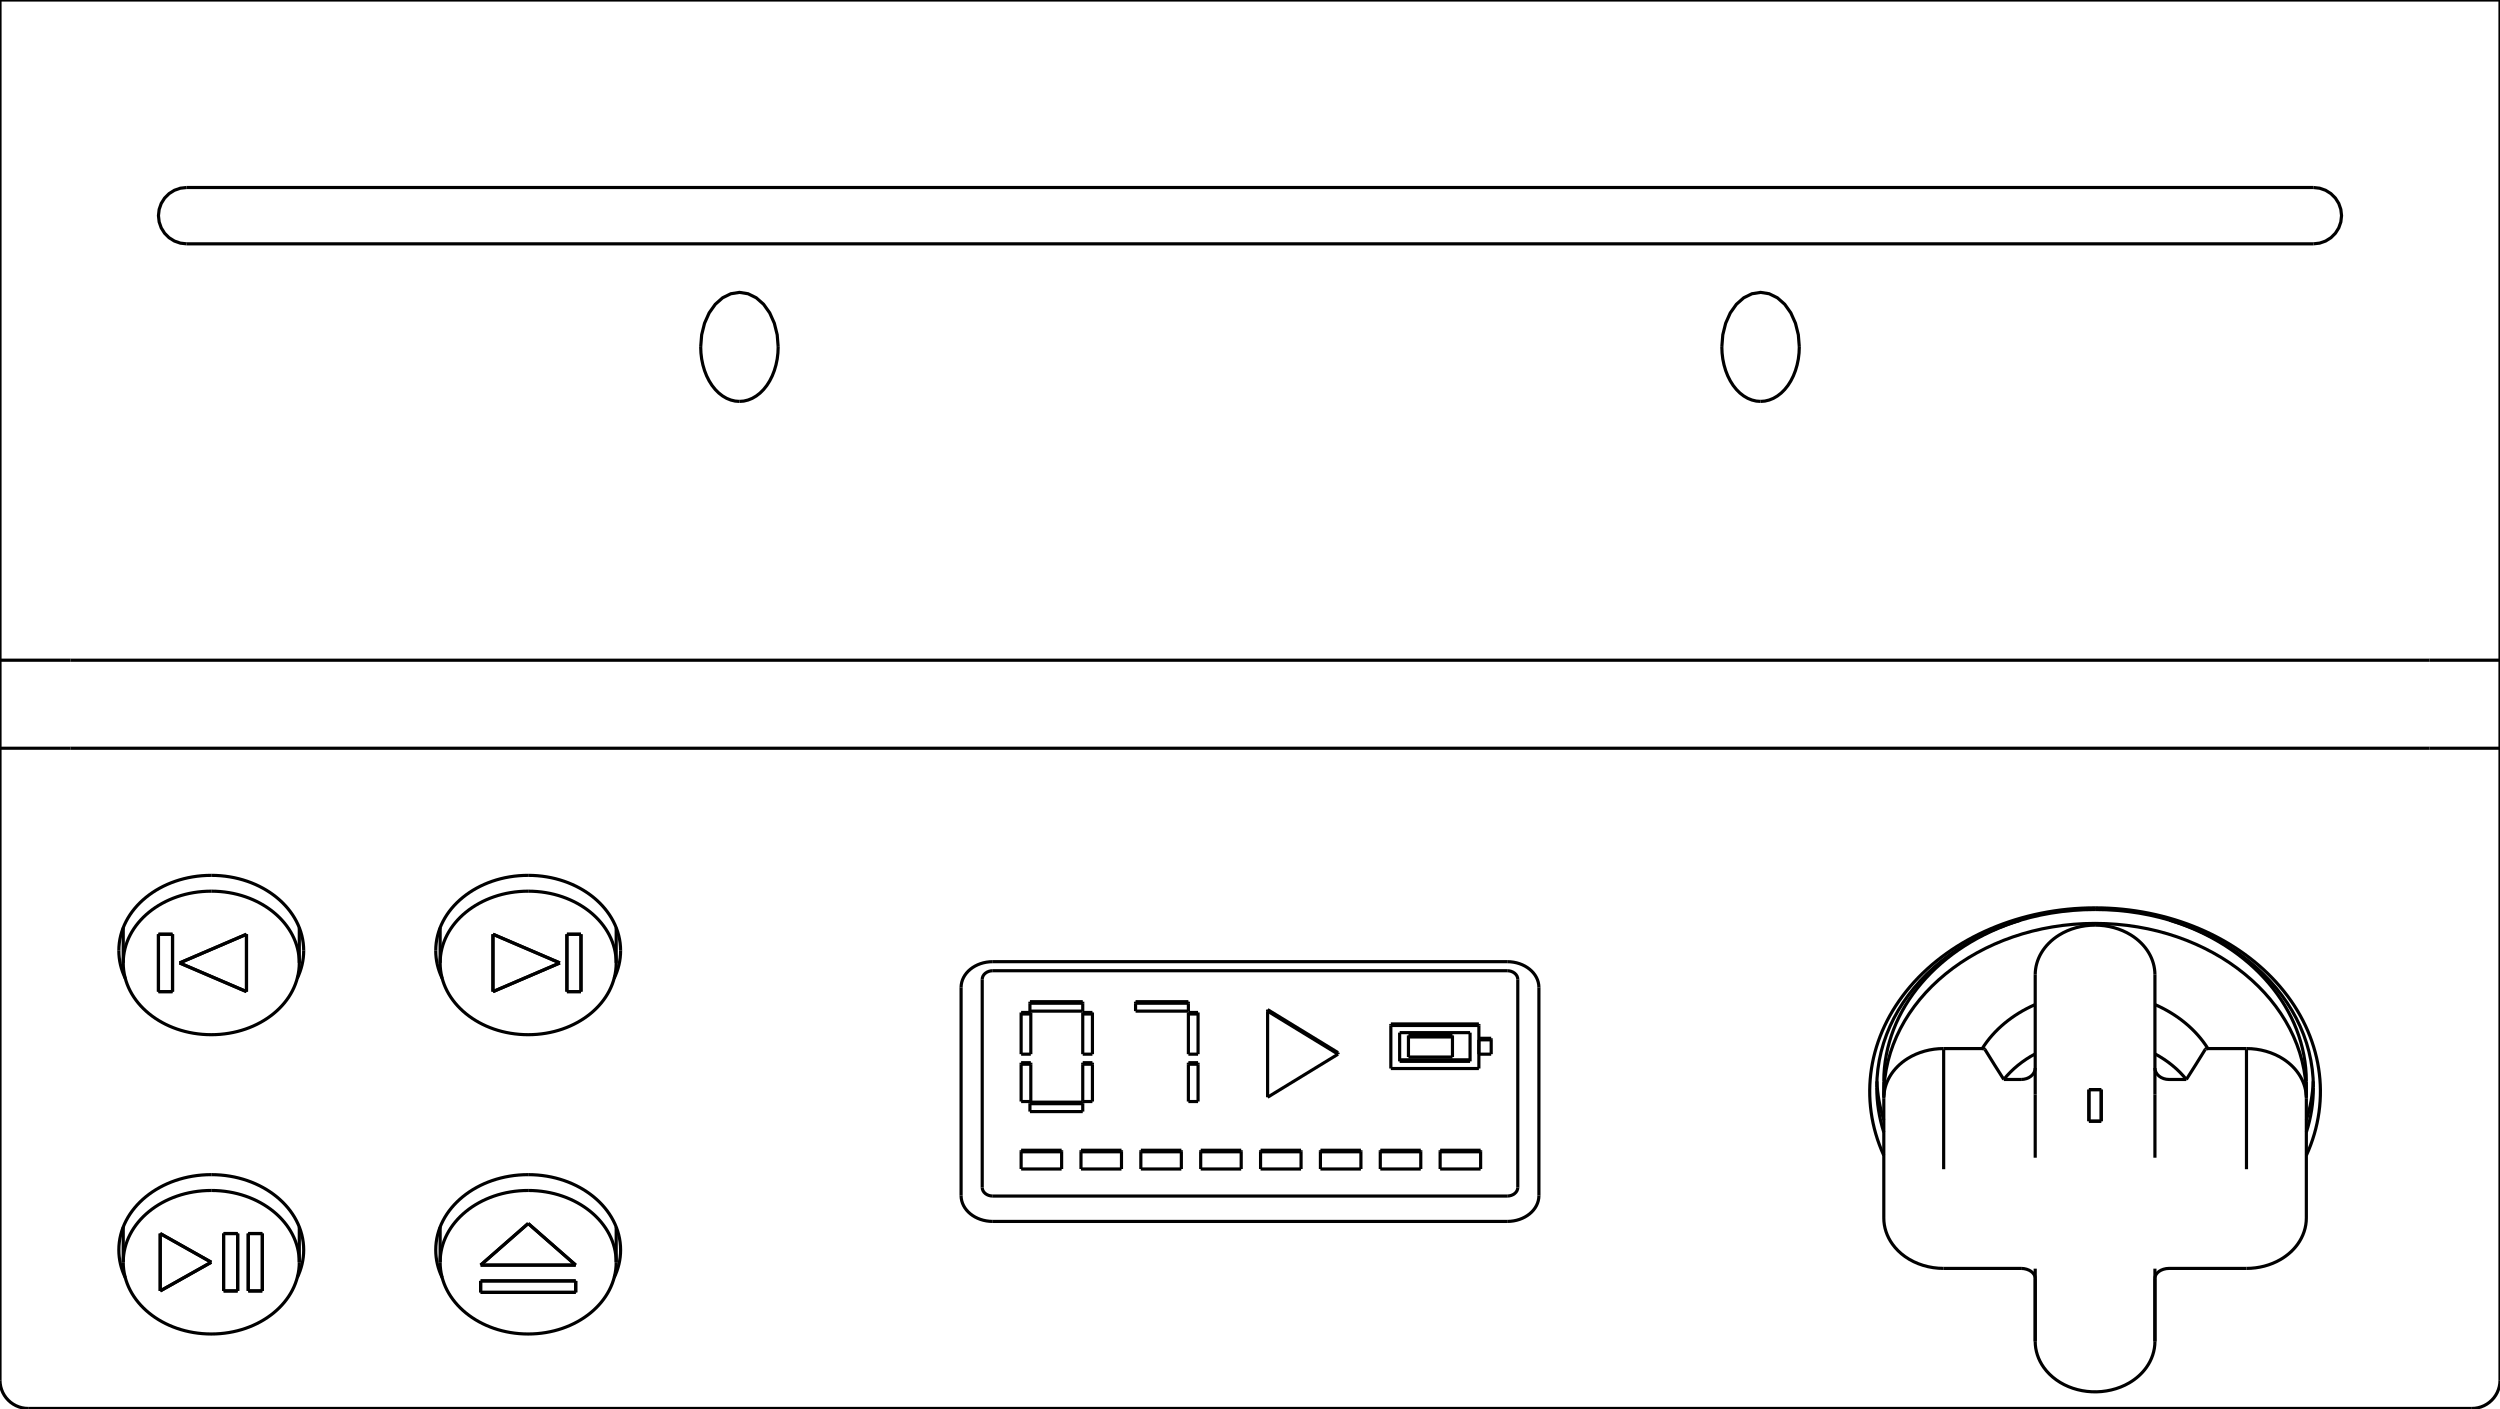
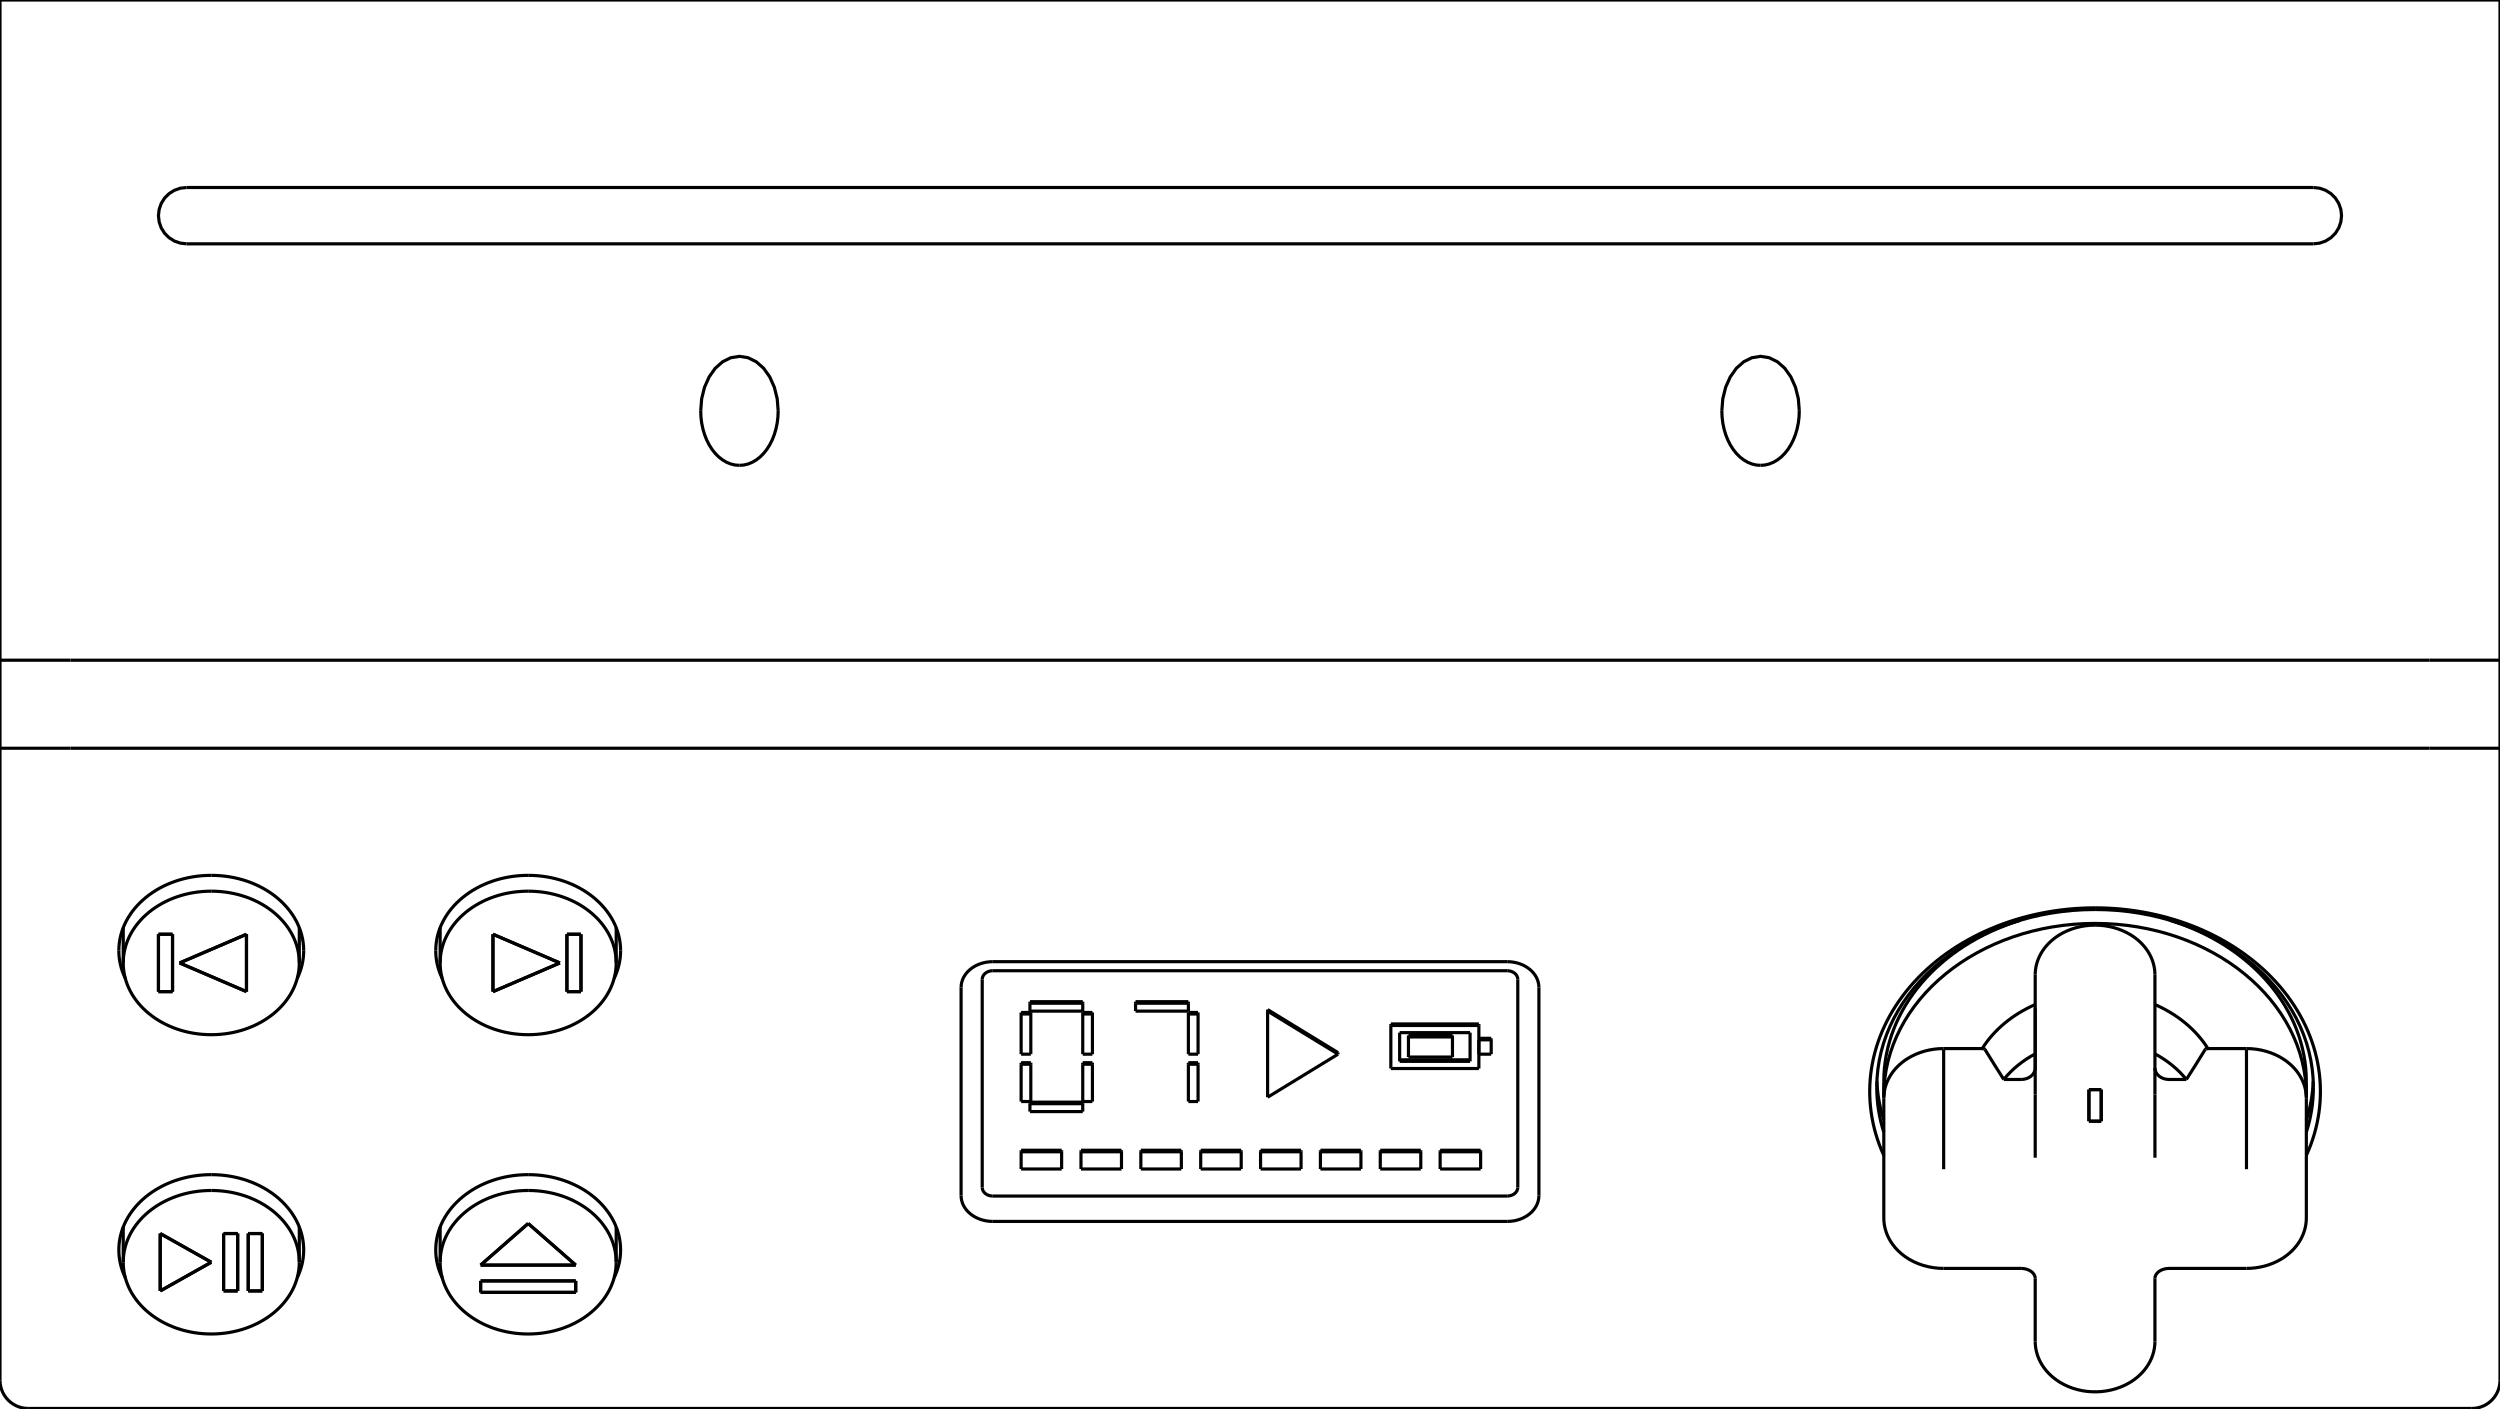
- <svg xmlns="http://www.w3.org/2000/svg" width="142mm" height="80mm" viewBox="-71 -80 142 80">
+ <svg xmlns="http://www.w3.org/2000/svg" width="142.0mm" height="80mm" viewBox="-71 -80 142.0 80">
  <g fill="none" stroke="rgb(0, 0, 0)" stroke-linecap="butt" stroke-linejoin="miter" stroke-width="0.18" transform="scale(1, -1)">
    <path id="1" d=" M -54 8.305 L -54 10.305 " />
    <path id="2" d=" M -64 8.305 L -64 10.305 " />
    <path id="3" d=" M -36 8.305 L -36 10.305 " />
    <path id="4" d=" M -46 8.305 L -46 10.305 " />
    <path id="5" d=" M -54 25.305 L -54 27.305 " />
    <path id="6" d=" M -64 25.305 L -64 27.305 " />
    <path id="7" d=" M -36 25.305 L -36 27.305 " />
    <path id="8" d=" M -46 25.305 L -46 27.305 " />
    <path id="9" d=" M 36 18.579 L 36 17.768 " />
    <path id="10" d=" M 60 18.579 L 60 17.768 " />
    <path d="M36, 17.623 C36, 18.05 36.118, 18.477 36.344, 18.86  C36.578, 19.259 36.929, 19.611 37.358, 19.878  C37.941, 20.242 38.669, 20.443 39.4, 20.441 " />
    <path d="M56.6, 20.441 C57.351, 20.443 58.099, 20.23 58.69, 19.848  C59.099, 19.584 59.434, 19.241 59.66, 18.854  C59.883, 18.472 60, 18.048 60, 17.623 " />
    <path id="13" d=" M 54.334 20.441 L 56.6 20.441 " />
    <path d="M48, 27.452 C48.728, 27.453 49.453, 27.254 50.035, 26.893  C50.463, 26.628 50.814, 26.279 51.05, 25.881  C51.28, 25.495 51.4, 25.065 51.4, 24.634 " />
    <path d="M44.6, 24.634 C44.6, 25.062 44.719, 25.489 44.945, 25.873  C45.18, 26.272 45.53, 26.623 45.959, 26.889  C46.541, 27.253 47.269, 27.453 48, 27.452 " />
    <path id="16" d=" M 39.4 20.441 L 41.666 20.441 " />
    <path id="17" d=" M 36 10.818 L 36 17.623 " />
    <path id="18" d=" M 60 10.818 L 60 17.623 " />
    <path d="M39.4, 7.954 C38.605, 7.952 37.814, 8.193 37.206, 8.627  C36.922, 8.829 36.682, 9.066 36.489, 9.336  C36.171, 9.777 35.999, 10.297 36, 10.818 " />
    <path id="20" d=" M 43.8 7.954 L 39.4 7.954 " />
    <path d="M51.4, 3.807 C51.401, 3.284 51.228, 2.763 50.908, 2.32  C50.661, 1.976 50.328, 1.678 49.937, 1.451  C49.319, 1.09 48.557, 0.911 47.807, 0.948  C47.076, 0.981 46.362, 1.219 45.803, 1.619  C45.519, 1.822 45.28, 2.058 45.086, 2.328  C44.77, 2.769 44.599, 3.287 44.6, 3.807 " />
    <path id="22" d=" M 56.6 7.954 L 52.2 7.954 " />
    <path d="M60, 10.818 C60.001, 10.295 59.828, 9.774 59.508, 9.331  C59.261, 8.987 58.928, 8.689 58.537, 8.462  C57.972, 8.132 57.287, 7.953 56.6, 7.954 " />
    <path d="M44.6, 7.394 C44.602, 7.46 44.581, 7.529 44.539, 7.603  C44.518, 7.637 44.491, 7.672 44.458, 7.706  C44.432, 7.733 44.402, 7.758 44.368, 7.783  C44.23, 7.884 44.018, 7.955 43.8, 7.954 " />
    <path d="M52.2, 7.954 C51.981, 7.955 51.767, 7.883 51.629, 7.781  C51.595, 7.756 51.566, 7.731 51.54, 7.704  C51.507, 7.669 51.48, 7.635 51.46, 7.601  C51.419, 7.528 51.399, 7.459 51.4, 7.394 " />
  </g>
  <g fill="none" stroke="rgb(0, 0, 0)" stroke-linecap="butt" stroke-linejoin="miter" stroke-width="0.18" transform="scale(1, -1)">
    <path id="1" d=" M -69.4 1.832e-14 L 69.4 1.832e-14 " />
    <path d="M-69.4, 1.77636e-14 L-69.579, 0.01  L-69.756, 0.04  L-69.928, 0.09  L-70.094, 0.158  L-70.251, 0.245  L-70.398, 0.349  L-70.531, 0.469  L-70.651, 0.602  L-70.755, 0.749  L-70.842, 0.906  L-70.91, 1.072  L-70.96, 1.244  L-70.99, 1.421  L-71, 1.6 " />
    <path d="M69.4, 1.77636e-14 L69.579, 0.01  L69.756, 0.04  L69.928, 0.09  L70.094, 0.158  L70.251, 0.245  L70.398, 0.349  L70.531, 0.469  L70.651, 0.602  L70.755, 0.749  L70.842, 0.906  L70.91, 1.072  L70.96, 1.244  L70.99, 1.421  L71, 1.6 " />
    <path id="4" d=" M -71 1.6 L -71 37.5 " />
    <path id="5" d=" M 71 1.6 L 71 37.5 " />
    <path d="M48 28.434 A12.8 10.434 0 0 0 60 14.369" />
    <path d="M36 14.369 A12.8 10.434 0 0 0 48 28.434" />
    <path d="M-16.41 23.91 A1.8 1.467 0 0 0 -14.61 25.377" />
    <path id="9" d=" M -16.41 12.09 L -16.41 23.91 " />
    <path id="10" d=" M -14.61 25.377 L 14.61 25.377 " />
    <path d="M-14.61 10.623 A1.8 1.467 0 0 0 -16.41 12.09" />
    <path d="M14.61 25.377 A1.8 1.467 0 0 0 16.41 23.91" />
    <path id="13" d=" M -14.61 10.623 L 14.61 10.623 " />
    <path id="14" d=" M 16.41 12.09 L 16.41 23.91 " />
    <path d="M16.41 12.09 A1.8 1.467 0 0 0 14.61 10.623" />
    <path d="M-41 13.28 A5.25 4.28 180 0 1 -46.25 9" />
    <path d="M-46.25 9 A5.25 4.28 180 0 1 -45.883 7.428" />
    <path d="M-36.117 7.428 A5.25 4.28 180 0 1 -35.75 9" />
    <path d="M-35.75 9 A5.25 4.28 180 0 1 -41 13.28" />
    <path d="M-59 13.28 A5.25 4.28 180 0 1 -64.25 9" />
    <path d="M-64.25 9 A5.25 4.28 180 0 1 -63.883 7.428" />
    <path d="M-54.117 7.428 A5.25 4.28 180 0 1 -53.75 9" />
    <path d="M-53.75 9 A5.25 4.28 180 0 1 -59 13.28" />
    <path d="M-41 30.28 A5.25 4.28 180 0 1 -46.25 26" />
    <path d="M-46.25 26 A5.25 4.28 180 0 1 -45.883 24.427" />
    <path d="M-36.117 24.427 A5.25 4.28 180 0 1 -35.75 26" />
    <path d="M-35.75 26 A5.25 4.28 180 0 1 -41 30.28" />
    <path d="M-59 30.28 A5.25 4.28 180 0 1 -64.25 26" />
    <path d="M-64.25 26 A5.25 4.28 180 0 1 -63.883 24.427" />
    <path d="M-54.117 24.427 A5.25 4.28 180 0 1 -53.75 26" />
    <path d="M-53.75 26 A5.25 4.28 180 0 1 -59 30.28" />
    <path id="32" d=" M -71 37.5 L -71 42.5 " />
    <path id="33" d=" M 71 37.5 L 71 42.5 " />
    <path id="34" d=" M -67 37.5 L 67 37.5 " />
    <path d="M-67, 37.5 Q-67.449, 37.5 -67.89, 37.5  Q-68.106, 37.5 -68.321, 37.5  Q-68.528, 37.5 -68.736, 37.5  Q-68.932, 37.5 -69.128, 37.5  Q-69.311, 37.5 -69.494, 37.5  Q-69.661, 37.5 -69.828, 37.5  Q-69.978, 37.5 -70.127, 37.5  Q-70.257, 37.5 -70.387, 37.5  Q-70.495, 37.5 -70.604, 37.5  Q-70.69, 37.5 -70.775, 37.5  Q-70.838, 37.5 -70.9, 37.5  Q-70.937, 37.5 -70.975, 37.5  Q-70.987, 37.5 -71, 37.5 " />
    <path d="M67, 37.5 Q67.449, 37.5 67.89, 37.5  Q68.106, 37.5 68.321, 37.5  Q68.528, 37.5 68.736, 37.5  Q68.932, 37.5 69.128, 37.5  Q69.311, 37.5 69.494, 37.5  Q69.661, 37.5 69.828, 37.5  Q69.978, 37.5 70.127, 37.5  Q70.257, 37.5 70.387, 37.5  Q70.495, 37.5 70.604, 37.5  Q70.69, 37.5 70.775, 37.5  Q70.838, 37.5 70.9, 37.5  Q70.937, 37.5 70.975, 37.5  Q70.987, 37.5 71, 37.5 " />
    <path d="M48 28.34 A12.4 10.108 0 0 0 60.4 18.232" />
    <path d="M60.4 18.232 A12.4 10.108 0 0 0 60 15.685" />
    <path d="M36 15.685 A12.4 10.108 0 0 0 35.6 18.232" />
    <path d="M35.6 18.232 A12.4 10.108 0 0 0 48 28.34" />
    <path d="M-15.21 24.373 A0.6 0.489 0 0 0 -14.61 24.863" />
    <path id="42" d=" M -15.21 12.553 L -15.21 24.373 " />
    <path id="43" d=" M -14.61 24.863 L 14.61 24.863 " />
    <path d="M-14.61 12.064 A0.6 0.489 0 0 0 -15.21 12.553" />
    <path d="M14.61 24.863 A0.6 0.489 0 0 0 15.21 24.373" />
    <path id="46" d=" M -14.61 12.064 L 14.61 12.064 " />
    <path id="47" d=" M 15.21 12.553 L 15.21 24.373 " />
    <path d="M15.21 12.553 A0.6 0.489 0 0 0 14.61 12.064" />
    <path d="M-67, 42.5 Q-67.449, 42.5 -67.89, 42.5  Q-68.106, 42.5 -68.321, 42.5  Q-68.528, 42.5 -68.736, 42.5  Q-68.932, 42.5 -69.128, 42.5  Q-69.311, 42.5 -69.494, 42.5  Q-69.661, 42.5 -69.828, 42.5  Q-69.978, 42.5 -70.127, 42.5  Q-70.257, 42.5 -70.387, 42.5  Q-70.495, 42.5 -70.604, 42.5  Q-70.69, 42.5 -70.775, 42.5  Q-70.838, 42.5 -70.9, 42.5  Q-70.937, 42.5 -70.975, 42.5  Q-70.987, 42.5 -71, 42.5 " />
    <path id="50" d=" M -67 42.5 L 67 42.5 " />
    <path d="M67, 42.5 Q67.449, 42.5 67.89, 42.5  Q68.106, 42.5 68.321, 42.5  Q68.528, 42.5 68.736, 42.5  Q68.932, 42.5 69.128, 42.5  Q69.311, 42.5 69.494, 42.5  Q69.661, 42.5 69.828, 42.5  Q69.978, 42.5 70.127, 42.5  Q70.257, 42.5 70.387, 42.5  Q70.495, 42.5 70.604, 42.5  Q70.69, 42.5 70.775, 42.5  Q70.838, 42.5 70.9, 42.5  Q70.937, 42.5 70.975, 42.5  Q70.987, 42.5 71, 42.5 " />
    <path d="M60.393 18.579 A12.4 10.108 0 0 0 60 16.38" />
    <path d="M36 16.38 A12.4 10.108 0 0 0 35.607 18.579" />
    <path id="54" d=" M -71 42.5 L -71 80 " />
    <path id="55" d=" M -71 80 L 71 80 " />
    <path id="56" d=" M 71 42.5 L 71 80 " />
-     <path d="M29, 57.2 L29.246, 57.219  L29.489, 57.278  L29.727, 57.374  L29.954, 57.507  L30.171, 57.675  L30.372, 57.876  L30.556, 58.107  L30.72, 58.366  L30.863, 58.649  L30.982, 58.953  L31.076, 59.274  L31.145, 59.607  L31.186, 59.95  L31.2, 60.296 " />
-     <path d="M31.2, 60.296 L31.145, 60.985  L30.982, 61.64  L30.72, 62.227  L30.372, 62.717  L29.954, 63.086  L29.489, 63.315  L29, 63.393  L28.511, 63.315  L28.046, 63.086  L27.628, 62.717  L27.28, 62.227  L27.018, 61.64  L26.855, 60.985  L26.8, 60.296 " />
-     <path d="M26.8, 60.296 L26.814, 59.95  L26.855, 59.607  L26.924, 59.274  L27.018, 58.953  L27.137, 58.649  L27.28, 58.366  L27.444, 58.107  L27.628, 57.876  L27.829, 57.675  L28.046, 57.507  L28.273, 57.374  L28.511, 57.278  L28.754, 57.219  L29, 57.2 " />
-     <path d="M-29, 57.2 L-28.754, 57.219  L-28.511, 57.278  L-28.273, 57.374  L-28.046, 57.507  L-27.829, 57.675  L-27.628, 57.876  L-27.444, 58.107  L-27.28, 58.366  L-27.137, 58.649  L-27.018, 58.953  L-26.924, 59.274  L-26.855, 59.607  L-26.814, 59.95  L-26.8, 60.296 " />
-     <path d="M-26.8, 60.296 L-26.855, 60.985  L-27.018, 61.64  L-27.28, 62.227  L-27.628, 62.717  L-28.046, 63.086  L-28.511, 63.315  L-29, 63.393  L-29.489, 63.315  L-29.954, 63.086  L-30.372, 62.717  L-30.72, 62.227  L-30.982, 61.64  L-31.145, 60.985  L-31.2, 60.296 " />
-     <path d="M-31.2, 60.296 L-31.186, 59.95  L-31.145, 59.607  L-31.076, 59.274  L-30.982, 58.953  L-30.863, 58.649  L-30.72, 58.366  L-30.556, 58.107  L-30.372, 57.876  L-30.171, 57.675  L-29.954, 57.507  L-29.727, 57.374  L-29.489, 57.278  L-29.246, 57.219  L-29, 57.2 " />
+     <path d="M29, 53.568 L29.246, 53.587  L29.489, 53.645  L29.727, 53.741  L29.954, 53.874  L30.171, 54.042  L30.372, 54.243  L30.556, 54.474  L30.72, 54.733  L30.863, 55.017  L30.982, 55.32  L31.076, 55.641  L31.145, 55.975  L31.186, 56.317  L31.2, 56.664 " />
+     <path d="M31.2, 56.664 L31.145, 57.353  L30.982, 58.007  L30.72, 58.594  L30.372, 59.085  L29.954, 59.453  L29.489, 59.682  L29, 59.76  L28.511, 59.682  L28.046, 59.453  L27.628, 59.085  L27.28, 58.594  L27.018, 58.007  L26.855, 57.353  L26.8, 56.664 " />
+     <path d="M26.8, 56.664 L26.814, 56.317  L26.855, 55.975  L26.924, 55.641  L27.018, 55.32  L27.137, 55.017  L27.28, 54.733  L27.444, 54.474  L27.628, 54.243  L27.829, 54.042  L28.046, 53.874  L28.273, 53.741  L28.511, 53.645  L28.754, 53.587  L29, 53.568 " />
+     <path d="M-29, 53.568 L-28.754, 53.587  L-28.511, 53.645  L-28.273, 53.741  L-28.046, 53.874  L-27.829, 54.042  L-27.628, 54.243  L-27.444, 54.474  L-27.28, 54.733  L-27.137, 55.017  L-27.018, 55.32  L-26.924, 55.641  L-26.855, 55.975  L-26.814, 56.317  L-26.8, 56.664 " />
+     <path d="M-26.8, 56.664 L-26.855, 57.353  L-27.018, 58.007  L-27.28, 58.594  L-27.628, 59.085  L-28.046, 59.453  L-28.511, 59.682  L-29, 59.76  L-29.489, 59.682  L-29.954, 59.453  L-30.372, 59.085  L-30.72, 58.594  L-30.982, 58.007  L-31.145, 57.353  L-31.2, 56.664 " />
+     <path d="M-31.2, 56.664 L-31.186, 56.317  L-31.145, 55.975  L-31.076, 55.641  L-30.982, 55.32  L-30.863, 55.017  L-30.72, 54.733  L-30.556, 54.474  L-30.372, 54.243  L-30.171, 54.042  L-29.954, 53.874  L-29.727, 53.741  L-29.489, 53.645  L-29.246, 53.587  L-29, 53.568 " />
    <path id="63" d=" M 60.4 69.35 L -60.4 69.35 " />
    <path d="M60.4, 66.15 L60.756, 66.19  L61.094, 66.308  L61.398, 66.499  L61.651, 66.752  L61.842, 67.056  L61.96, 67.394  L62, 67.75  L61.96, 68.106  L61.842, 68.444  L61.651, 68.748  L61.398, 69.001  L61.094, 69.192  L60.756, 69.31  L60.4, 69.35 " />
    <path d="M-60.4, 69.35 L-60.756, 69.31  L-61.094, 69.192  L-61.398, 69.001  L-61.651, 68.748  L-61.842, 68.444  L-61.96, 68.106  L-62, 67.75  L-61.96, 67.394  L-61.842, 67.056  L-61.651, 66.752  L-61.398, 66.499  L-61.094, 66.308  L-60.756, 66.19  L-60.4, 66.15 " />
    <path id="66" d=" M -60.4 66.15 L 60.4 66.15 " />
    <path id="67" d=" M -12.5 22.568 L -12.5 23.017 " />
    <path id="68" d=" M -12.5 23.017 L -12.5 23.104 " />
    <path id="69" d=" M -9.5 22.568 L -9.5 23.017 " />
    <path id="70" d=" M -9.5 23.017 L -9.5 23.104 " />
    <path id="71" d=" M -12.5 22.568 L -9.5 22.568 " />
    <path id="72" d=" M -12.5 23.017 L -9.5 23.017 " />
    <path id="73" d=" M -12.5 23.104 L -9.5 23.104 " />
    <path id="74" d=" M -9.5 20.123 L -9.5 22.405 " />
    <path id="75" d=" M -9.5 22.405 L -9.5 22.492 " />
    <path id="76" d=" M -8.95 20.123 L -8.95 22.405 " />
    <path id="77" d=" M -8.95 22.405 L -8.95 22.492 " />
    <path id="78" d=" M -9.5 20.123 L -8.95 20.123 " />
    <path id="79" d=" M -9.5 22.405 L -8.95 22.405 " />
    <path id="80" d=" M -9.5 22.492 L -8.95 22.492 " />
    <path id="81" d=" M -9.5 17.433 L -9.5 19.552 " />
    <path id="82" d=" M -9.5 19.552 L -9.5 19.639 " />
    <path id="83" d=" M -8.95 17.433 L -8.95 19.552 " />
    <path id="84" d=" M -8.95 19.552 L -8.95 19.639 " />
    <path id="85" d=" M -9.5 17.433 L -8.95 17.433 " />
    <path id="86" d=" M -9.5 19.552 L -8.95 19.552 " />
    <path id="87" d=" M -9.5 19.639 L -8.95 19.639 " />
    <path id="88" d=" M -12.5 16.862 L -12.5 17.31 " />
    <path id="89" d=" M -12.5 17.31 L -12.5 17.397 " />
    <path id="90" d=" M -9.5 16.862 L -9.5 17.31 " />
    <path id="91" d=" M -9.5 17.31 L -9.5 17.397 " />
    <path id="92" d=" M -12.5 16.862 L -9.5 16.862 " />
    <path id="93" d=" M -12.5 17.31 L -9.5 17.31 " />
    <path id="94" d=" M -12.5 17.397 L -9.5 17.397 " />
    <path id="95" d=" M -13 17.433 L -13 19.552 " />
    <path id="96" d=" M -13 19.552 L -13 19.639 " />
    <path id="97" d=" M -12.45 17.433 L -12.45 19.552 " />
    <path id="98" d=" M -12.45 19.552 L -12.45 19.639 " />
    <path id="99" d=" M -13 17.433 L -12.45 17.433 " />
    <path id="100" d=" M -13 19.552 L -12.45 19.552 " />
    <path id="101" d=" M -13 19.639 L -12.45 19.639 " />
    <path id="102" d=" M -13 20.123 L -13 22.405 " />
    <path id="103" d=" M -13 22.405 L -13 22.492 " />
    <path id="104" d=" M -12.45 20.123 L -12.45 22.405 " />
    <path id="105" d=" M -12.45 22.405 L -12.45 22.492 " />
    <path id="106" d=" M -13 20.123 L -12.45 20.123 " />
    <path id="107" d=" M -13 22.405 L -12.45 22.405 " />
    <path id="108" d=" M -13 22.492 L -12.45 22.492 " />
    <path id="109" d=" M -6.5 22.568 L -6.5 23.017 " />
    <path id="110" d=" M -6.5 23.017 L -6.5 23.104 " />
    <path id="111" d=" M -3.5 22.568 L -3.5 23.017 " />
    <path id="112" d=" M -3.5 23.017 L -3.5 23.104 " />
    <path id="113" d=" M -6.5 22.568 L -3.5 22.568 " />
    <path id="114" d=" M -6.5 23.017 L -3.5 23.017 " />
    <path id="115" d=" M -6.5 23.104 L -3.5 23.104 " />
    <path id="116" d=" M -3.5 20.123 L -3.5 22.405 " />
    <path id="117" d=" M -3.5 22.405 L -3.5 22.492 " />
    <path id="118" d=" M -2.95 20.123 L -2.95 22.405 " />
    <path id="119" d=" M -2.95 22.405 L -2.95 22.492 " />
    <path id="120" d=" M -3.5 20.123 L -2.95 20.123 " />
    <path id="121" d=" M -3.5 22.405 L -2.95 22.405 " />
    <path id="122" d=" M -3.5 22.492 L -2.95 22.492 " />
    <path id="123" d=" M -3.5 17.433 L -3.5 19.552 " />
    <path id="124" d=" M -3.5 19.552 L -3.5 19.639 " />
    <path id="125" d=" M -2.95 17.433 L -2.95 19.552 " />
    <path id="126" d=" M -2.95 19.552 L -2.95 19.639 " />
    <path id="127" d=" M -3.5 17.433 L -2.95 17.433 " />
    <path id="128" d=" M -3.5 19.552 L -2.95 19.552 " />
    <path id="129" d=" M -3.5 19.639 L -2.95 19.639 " />
    <path id="130" d=" M 1 22.568 L 1 22.655 " />
    <path id="131" d=" M 1 17.677 L 1 22.568 " />
    <path id="132" d=" M 5 20.123 L 5 20.21 " />
    <path id="133" d=" M 1 22.568 L 5 20.123 " />
    <path id="134" d=" M 1 22.655 L 5 20.21 " />
    <path id="135" d=" M 5 20.123 L 1 17.677 " />
    <path id="136" d=" M 8 19.308 L 8 21.753 " />
    <path id="137" d=" M 8 21.753 L 8 21.84 " />
    <path id="138" d=" M 8 19.308 L 13 19.308 " />
    <path id="139" d=" M 13 19.308 L 13 21.753 " />
    <path id="140" d=" M 8 21.753 L 13 21.753 " />
    <path id="141" d=" M 8.5 21.346 L 12.5 21.346 " />
    <path id="142" d=" M 12.5 21.346 L 12.5 19.715 " />
    <path id="143" d=" M 8.5 19.715 L 12.5 19.715 " />
    <path id="144" d=" M 8.5 21.346 L 8.5 19.715 " />
    <path id="145" d=" M 8 21.84 L 13 21.84 " />
    <path id="146" d=" M 13 21.753 L 13 21.84 " />
    <path id="147" d=" M 8.5 19.802 L 12.5 19.802 " />
    <path id="148" d=" M 13 20.123 L 13 20.938 " />
    <path id="149" d=" M 13.7 20.123 L 13.7 20.938 " />
    <path id="150" d=" M 13.7 20.938 L 13.7 21.025 " />
    <path id="151" d=" M 13 20.123 L 13.7 20.123 " />
    <path id="152" d=" M 13 20.938 L 13.7 20.938 " />
    <path id="153" d=" M 13 21.025 L 13.7 21.025 " />
    <path id="154" d=" M 9 19.96 L 9 21.101 " />
    <path id="155" d=" M 9 21.101 L 9 21.188 " />
    <path id="156" d=" M 11.5 19.96 L 11.5 21.101 " />
    <path id="157" d=" M 11.5 21.101 L 11.5 21.188 " />
    <path id="158" d=" M 9 19.96 L 11.5 19.96 " />
    <path id="159" d=" M 9 21.101 L 11.5 21.101 " />
    <path id="160" d=" M 9 21.188 L 11.5 21.188 " />
    <path id="161" d=" M -13 13.601 L -13 14.579 " />
    <path id="162" d=" M -13 14.579 L -13 14.666 " />
    <path id="163" d=" M -10.7 13.601 L -10.7 14.579 " />
    <path id="164" d=" M -10.7 14.579 L -10.7 14.666 " />
    <path id="165" d=" M -13 13.601 L -10.7 13.601 " />
    <path id="166" d=" M -13 14.579 L -10.7 14.579 " />
    <path id="167" d=" M -13 14.666 L -10.7 14.666 " />
    <path id="168" d=" M -9.6 13.601 L -9.6 14.579 " />
    <path id="169" d=" M -9.6 14.579 L -9.6 14.666 " />
    <path id="170" d=" M -7.3 13.601 L -7.3 14.579 " />
    <path id="171" d=" M -7.3 14.579 L -7.3 14.666 " />
    <path id="172" d=" M -9.6 13.601 L -7.3 13.601 " />
    <path id="173" d=" M -9.6 14.579 L -7.3 14.579 " />
    <path id="174" d=" M -9.6 14.666 L -7.3 14.666 " />
    <path id="175" d=" M -6.2 13.601 L -6.2 14.579 " />
    <path id="176" d=" M -6.2 14.579 L -6.2 14.666 " />
    <path id="177" d=" M -3.9 13.601 L -3.9 14.579 " />
    <path id="178" d=" M -3.9 14.579 L -3.9 14.666 " />
    <path id="179" d=" M -6.2 13.601 L -3.9 13.601 " />
    <path id="180" d=" M -6.2 14.579 L -3.9 14.579 " />
    <path id="181" d=" M -6.2 14.666 L -3.9 14.666 " />
    <path id="182" d=" M -2.8 13.601 L -2.8 14.579 " />
    <path id="183" d=" M -2.8 14.579 L -2.8 14.666 " />
    <path id="184" d=" M -0.5 13.601 L -0.5 14.579 " />
    <path id="185" d=" M -0.5 14.579 L -0.5 14.666 " />
    <path id="186" d=" M -2.8 13.601 L -0.5 13.601 " />
    <path id="187" d=" M -2.8 14.579 L -0.5 14.579 " />
    <path id="188" d=" M -2.8 14.666 L -0.5 14.666 " />
    <path id="189" d=" M 0.6 13.601 L 0.6 14.579 " />
    <path id="190" d=" M 0.6 14.579 L 0.6 14.666 " />
    <path id="191" d=" M 2.9 13.601 L 2.9 14.579 " />
    <path id="192" d=" M 2.9 14.579 L 2.9 14.666 " />
    <path id="193" d=" M 0.6 13.601 L 2.9 13.601 " />
    <path id="194" d=" M 0.6 14.579 L 2.9 14.579 " />
    <path id="195" d=" M 0.6 14.666 L 2.9 14.666 " />
    <path id="196" d=" M 4 13.601 L 4 14.579 " />
    <path id="197" d=" M 4 14.579 L 4 14.666 " />
    <path id="198" d=" M 6.3 13.601 L 6.3 14.579 " />
    <path id="199" d=" M 6.3 14.579 L 6.3 14.666 " />
    <path id="200" d=" M 4 13.601 L 6.3 13.601 " />
    <path id="201" d=" M 4 14.579 L 6.3 14.579 " />
    <path id="202" d=" M 4 14.666 L 6.3 14.666 " />
    <path id="203" d=" M 7.4 13.601 L 7.4 14.579 " />
    <path id="204" d=" M 7.4 14.579 L 7.4 14.666 " />
    <path id="205" d=" M 9.7 13.601 L 9.7 14.579 " />
    <path id="206" d=" M 9.7 14.579 L 9.7 14.666 " />
    <path id="207" d=" M 7.4 13.601 L 9.7 13.601 " />
    <path id="208" d=" M 7.4 14.579 L 9.7 14.579 " />
    <path id="209" d=" M 7.4 14.666 L 9.7 14.666 " />
    <path id="210" d=" M 10.8 13.601 L 10.8 14.579 " />
    <path id="211" d=" M 10.8 14.579 L 10.8 14.666 " />
    <path id="212" d=" M 13.1 13.601 L 13.1 14.579 " />
    <path id="213" d=" M 13.1 14.579 L 13.1 14.666 " />
    <path id="214" d=" M 10.8 13.601 L 13.1 13.601 " />
    <path id="215" d=" M 10.8 14.579 L 13.1 14.579 " />
    <path id="216" d=" M 10.8 14.666 L 13.1 14.666 " />
    <path d="M-59 12.381 A5 4.076 0 0 0 -54 8.305" />
    <path d="M-54 8.305 A5 4.076 0 0 0 -64 8.305" />
    <path d="M-64 8.305 A5 4.076 0 0 0 -59 12.381" />
    <path id="220" d=" M -61.9 6.675 L -61.9 9.935 " />
    <path id="221" d=" M -61.9 9.935 L -59 8.305 " />
    <path id="222" d=" M -59 8.305 L -61.9 6.675 " />
    <path id="223" d=" M -58.3 6.675 L -58.3 9.935 " />
    <path id="224" d=" M -58.3 9.935 L -57.5 9.935 " />
    <path id="225" d=" M -57.5 6.675 L -57.5 9.935 " />
    <path id="226" d=" M -58.3 6.675 L -57.5 6.675 " />
    <path id="227" d=" M -56.9 6.675 L -56.9 9.935 " />
    <path id="228" d=" M -56.9 9.935 L -56.1 9.935 " />
    <path id="229" d=" M -56.1 6.675 L -56.1 9.935 " />
    <path id="230" d=" M -56.9 6.675 L -56.1 6.675 " />
    <path id="231" d=" M -61.9 6.675 L -61.9 9.935 " />
    <path id="232" d=" M -61.9 9.935 L -59 8.305 " />
    <path id="233" d=" M -59 8.305 L -61.9 6.675 " />
    <path id="234" d=" M -58.3 6.675 L -58.3 9.935 " />
    <path id="235" d=" M -57.5 6.675 L -57.5 9.935 " />
    <path id="236" d=" M -58.3 6.675 L -57.5 6.675 " />
    <path id="237" d=" M -58.3 9.935 L -57.5 9.935 " />
    <path id="238" d=" M -56.9 6.675 L -56.9 9.935 " />
    <path id="239" d=" M -56.1 6.675 L -56.1 9.935 " />
    <path id="240" d=" M -56.9 6.675 L -56.1 6.675 " />
    <path id="241" d=" M -56.9 9.935 L -56.1 9.935 " />
    <path d="M-41 12.381 A5 4.076 0 0 0 -36 8.305" />
    <path d="M-36 8.305 A5 4.076 0 0 0 -46 8.305" />
    <path d="M-46 8.305 A5 4.076 0 0 0 -41 12.381" />
    <path id="245" d=" M -43.7 6.593 L -43.7 7.245 " />
    <path id="246" d=" M -43.7 7.245 L -38.3 7.245 " />
    <path id="247" d=" M -38.3 6.593 L -38.3 7.245 " />
    <path id="248" d=" M -43.7 6.593 L -38.3 6.593 " />
    <path id="249" d=" M -41 10.506 L -43.7 8.142 " />
    <path id="250" d=" M -38.3 8.142 L -41 10.506 " />
    <path id="251" d=" M -43.7 8.142 L -38.3 8.142 " />
    <path id="252" d=" M -43.7 8.142 L -38.3 8.142 " />
    <path id="253" d=" M -38.3 8.142 L -41 10.506 " />
    <path id="254" d=" M -41 10.506 L -43.7 8.142 " />
    <path id="255" d=" M -43.7 6.593 L -43.7 7.245 " />
    <path id="256" d=" M -38.3 6.593 L -38.3 7.245 " />
    <path id="257" d=" M -43.7 6.593 L -38.3 6.593 " />
    <path id="258" d=" M -43.7 7.245 L -38.3 7.245 " />
    <path d="M-59 29.381 A5 4.076 0 0 0 -54 25.305" />
    <path d="M-54 25.305 A5 4.076 0 0 0 -64 25.305" />
    <path d="M-64 25.305 A5 4.076 0 0 0 -59 29.381" />
    <path id="262" d=" M -62 23.675 L -62 26.935 " />
    <path id="263" d=" M -62 26.935 L -61.2 26.935 " />
    <path id="264" d=" M -61.2 23.675 L -61.2 26.935 " />
    <path id="265" d=" M -62 23.675 L -61.2 23.675 " />
    <path id="266" d=" M -60.8 25.305 L -57 23.675 " />
    <path id="267" d=" M -57 26.935 L -60.8 25.305 " />
    <path id="268" d=" M -57 23.675 L -57 26.935 " />
    <path id="269" d=" M -57 23.675 L -57 26.935 " />
    <path id="270" d=" M -57 26.935 L -60.8 25.305 " />
    <path id="271" d=" M -60.8 25.305 L -57 23.675 " />
    <path id="272" d=" M -62 23.675 L -62 26.935 " />
    <path id="273" d=" M -61.2 23.675 L -61.2 26.935 " />
    <path id="274" d=" M -62 23.675 L -61.2 23.675 " />
    <path id="275" d=" M -62 26.935 L -61.2 26.935 " />
    <path d="M-41 29.381 A5 4.076 0 0 0 -36 25.305" />
    <path d="M-36 25.305 A5 4.076 0 0 0 -46 25.305" />
    <path d="M-46 25.305 A5 4.076 0 0 0 -41 29.381" />
    <path id="279" d=" M -43 23.675 L -43 26.935 " />
    <path id="280" d=" M -43 26.935 L -39.2 25.305 " />
    <path id="281" d=" M -39.2 25.305 L -43 23.675 " />
    <path id="282" d=" M -38.8 23.675 L -38.8 26.935 " />
    <path id="283" d=" M -38.8 26.935 L -38 26.935 " />
    <path id="284" d=" M -38 23.675 L -38 26.935 " />
    <path id="285" d=" M -38.8 23.675 L -38 23.675 " />
    <path id="286" d=" M -43 23.675 L -43 26.935 " />
    <path id="287" d=" M -43 26.935 L -39.2 25.305 " />
    <path id="288" d=" M -39.2 25.305 L -43 23.675 " />
    <path id="289" d=" M -38.8 23.675 L -38.8 26.935 " />
    <path id="290" d=" M -38 23.675 L -38 26.935 " />
    <path id="291" d=" M -38.8 23.675 L -38 23.675 " />
    <path id="292" d=" M -38.8 26.935 L -38 26.935 " />
    <path d="M59.999 17.674 A12 9.782 180 0 1 60 17.768" />
    <path d="M60 17.768 A12 9.782 180 0 1 36 17.768" />
    <path d="M36 17.768 A12 9.782 180 0 1 36.001 17.674" />
    <path d="M60 18.579 A12 9.782 180 0 1 52.219 27.737" />
    <path d="M43.781 27.737 A12 9.782 180 0 1 36 18.579" />
    <path d="M54.41 20.441 A7.2 5.869 180 0 1 51.4 22.942" />
    <path d="M44.6 22.942 A7.2 5.869 180 0 1 41.59 20.441" />
    <path d="M54.258, 20.395 Q54.287, 20.441 54.334, 20.441 " />
    <path d="M54.334, 20.441 Q54.381, 20.441 54.429, 20.395 " />
    <path d="M53.185 18.686 A6.2 5.054 180 0 1 51.4 20.141" />
    <path d="M54.258, 20.395 Q53.684, 19.461 53.185, 18.686 " />
    <path d="M42.815, 18.686 Q42.316, 19.461 41.742, 20.395 " />
    <path d="M41.742, 20.395 Q41.713, 20.441 41.666, 20.441 " />
    <path d="M41.666, 20.441 Q41.619, 20.441 41.571, 20.395 " />
+     <path d="M44.6, 20.141 Q44.6, 21.323 44.6, 22.725 " />
    <path d="M44.6 20.141 A6.2 5.054 180 0 1 42.815 18.686" />
-     <path id="308" d=" M 39.4 13.589 L 39.4 20.395 " />
-     <path id="309" d=" M 44.6 3.807 L 44.6 7.94 " />
+     <path id="309" d=" M 39.4 13.589 L 39.4 20.395 " />
    <path id="310" d=" M 44.6 3.807 L 44.6 7.394 " />
-     <path id="311" d=" M 51.4 3.807 L 51.4 7.94 " />
-     <path id="312" d=" M 51.4 7.394 L 51.4 3.807 " />
-     <path id="313" d=" M 56.6 13.589 L 56.6 20.395 " />
-     <path id="314" d=" M 52.2 18.686 L 53.185 18.686 " />
+     <path id="311" d=" M 51.4 7.394 L 51.4 3.807 " />
+     <path id="312" d=" M 56.6 13.589 L 56.6 20.395 " />
+     <path id="313" d=" M 52.2 18.686 L 53.185 18.686 " />
    <path d="M52.2 18.686 A0.8 0.652 0 0 0 51.4 19.339" />
-     <path id="316" d=" M 51.4 17.828 L 51.4 14.242 " />
-     <path id="317" d=" M 51.4 17.828 L 51.4 24.634 " />
-     <path id="318" d=" M 44.6 17.828 L 44.6 24.634 " />
-     <path id="319" d=" M 44.6 14.242 L 44.6 17.828 " />
+     <path id="315" d=" M 51.4 17.828 L 51.4 14.242 " />
+     <path id="316" d=" M 51.4 17.828 L 51.4 24.634 " />
+     <path id="317" d=" M 44.6 17.828 L 44.6 24.634 " />
+     <path id="318" d=" M 44.6 14.242 L 44.6 17.828 " />
+     <path id="319" d=" M 44.6 20.141 L 44.6 19.339 " />
    <path id="320" d=" M 42.815 18.686 L 43.8 18.686 " />
    <path d="M44.6 19.339 A0.8 0.652 0 0 0 43.8 18.686" />
    <path id="322" d=" M 47.65 16.316 L 48.35 16.316 " />
    <path id="323" d=" M 48.35 16.316 L 48.35 18.109 " />
    <path id="324" d=" M 47.65 18.109 L 48.35 18.109 " />
    <path id="325" d=" M 47.65 16.316 L 47.65 18.109 " />
    <path id="326" d=" M 47.65 16.316 L 47.65 18.109 " />
    <path id="327" d=" M 48.35 16.316 L 48.35 18.109 " />
    <path id="328" d=" M 47.65 16.316 L 48.35 16.316 " />
    <path id="329" d=" M 47.65 18.109 L 48.35 18.109 " />
  </g>
</svg>
